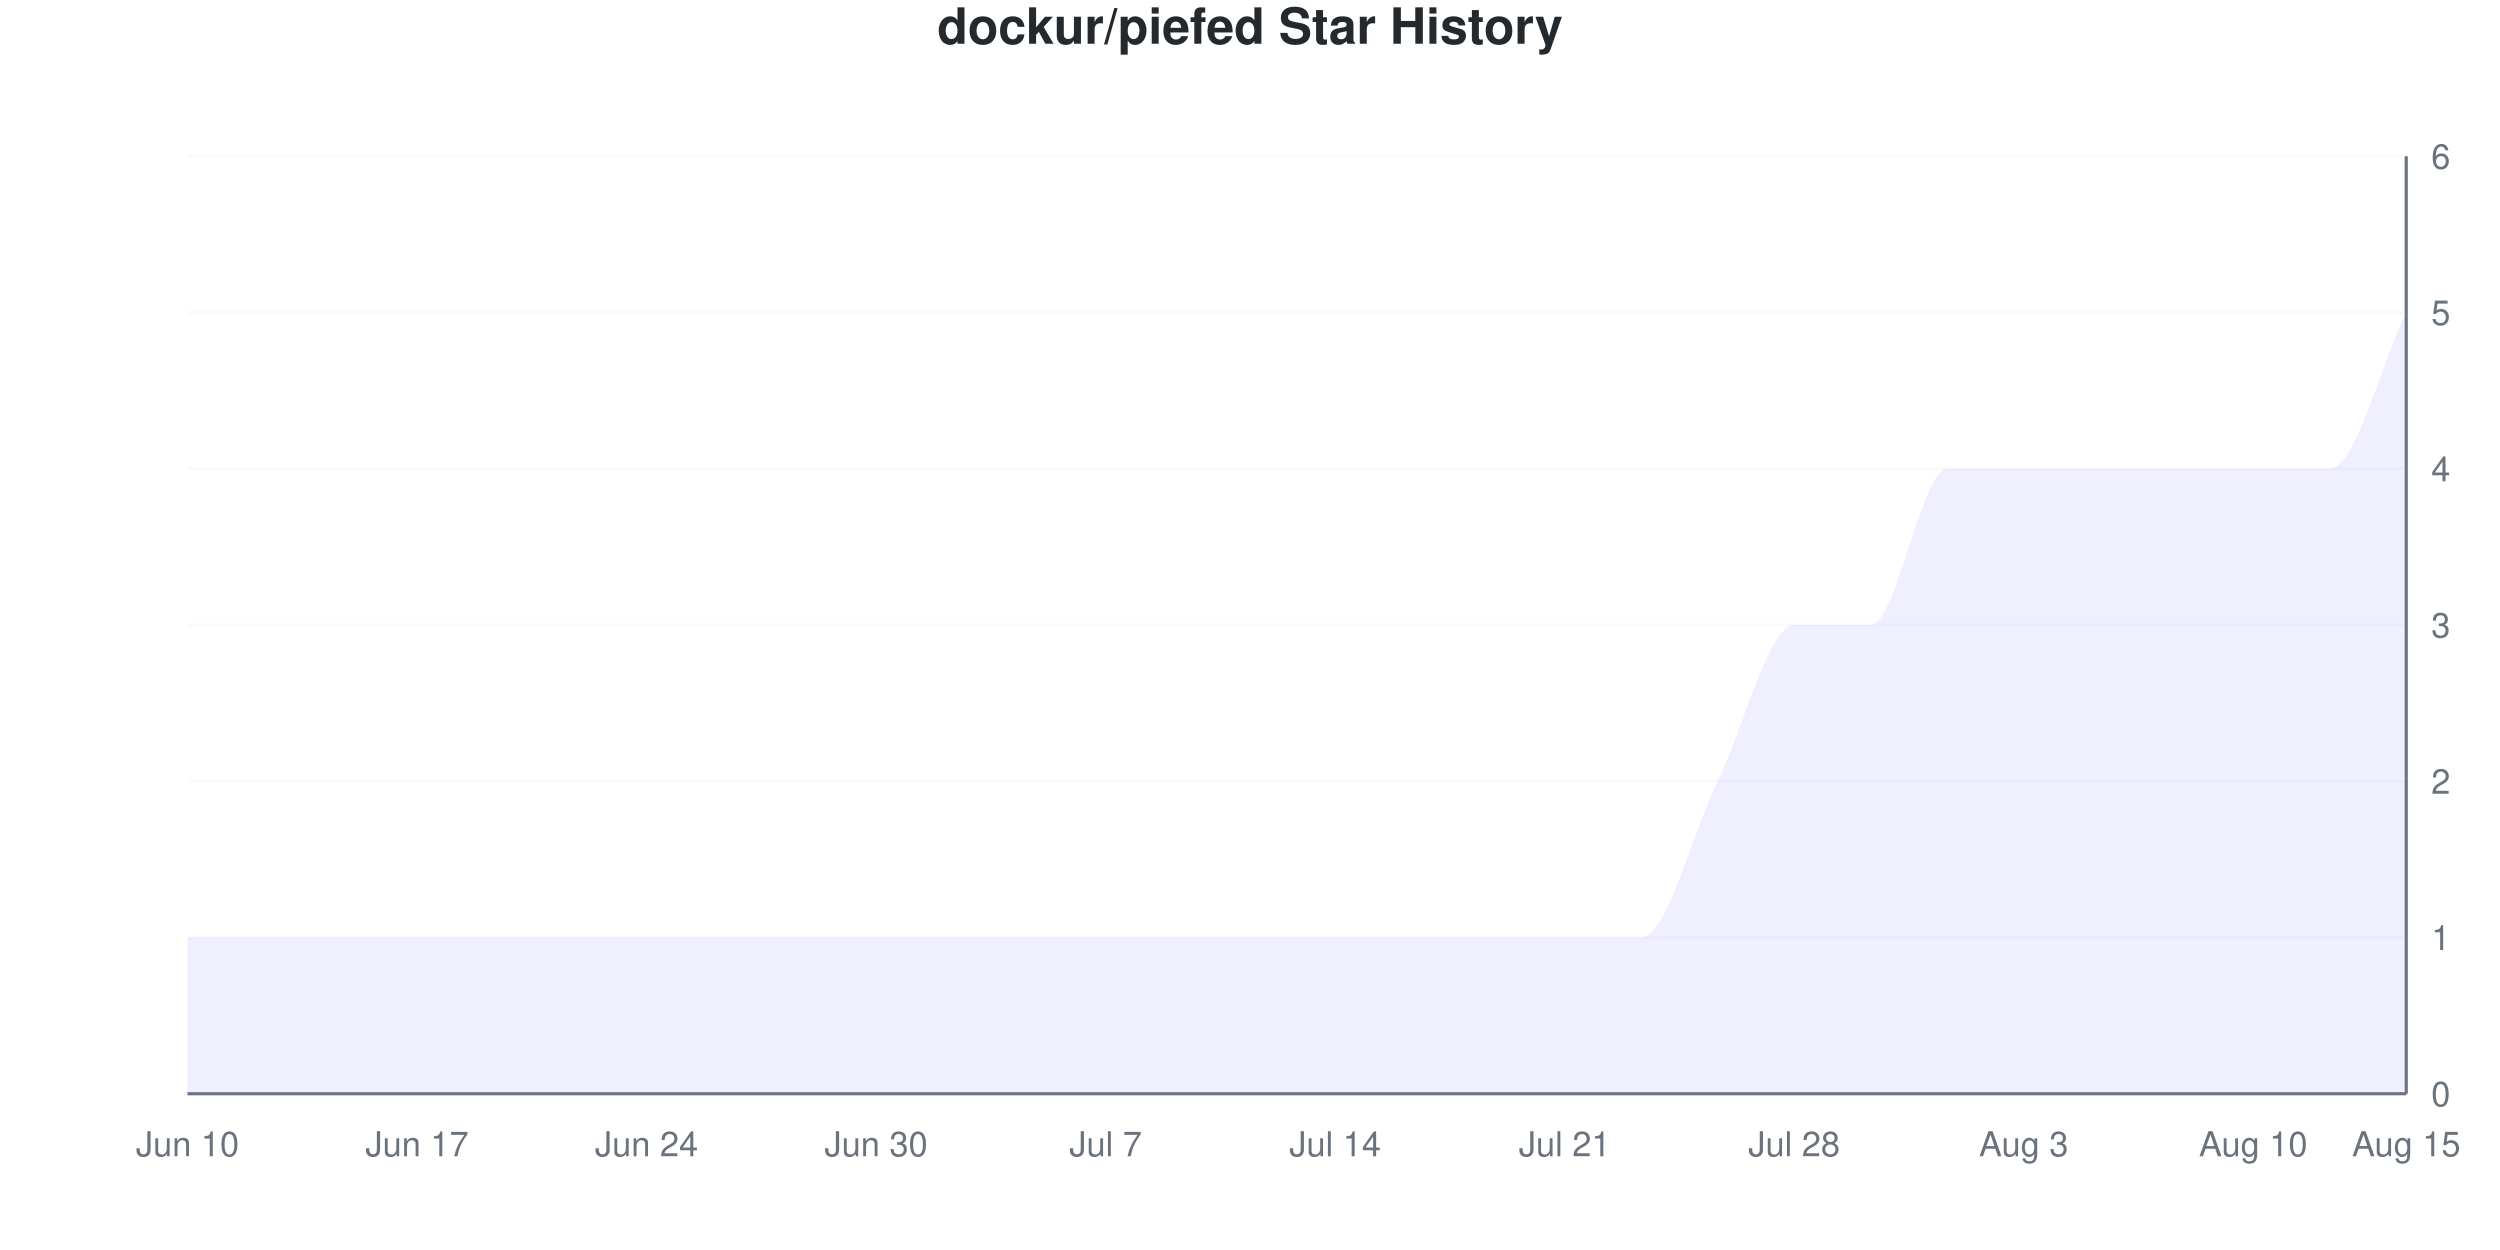
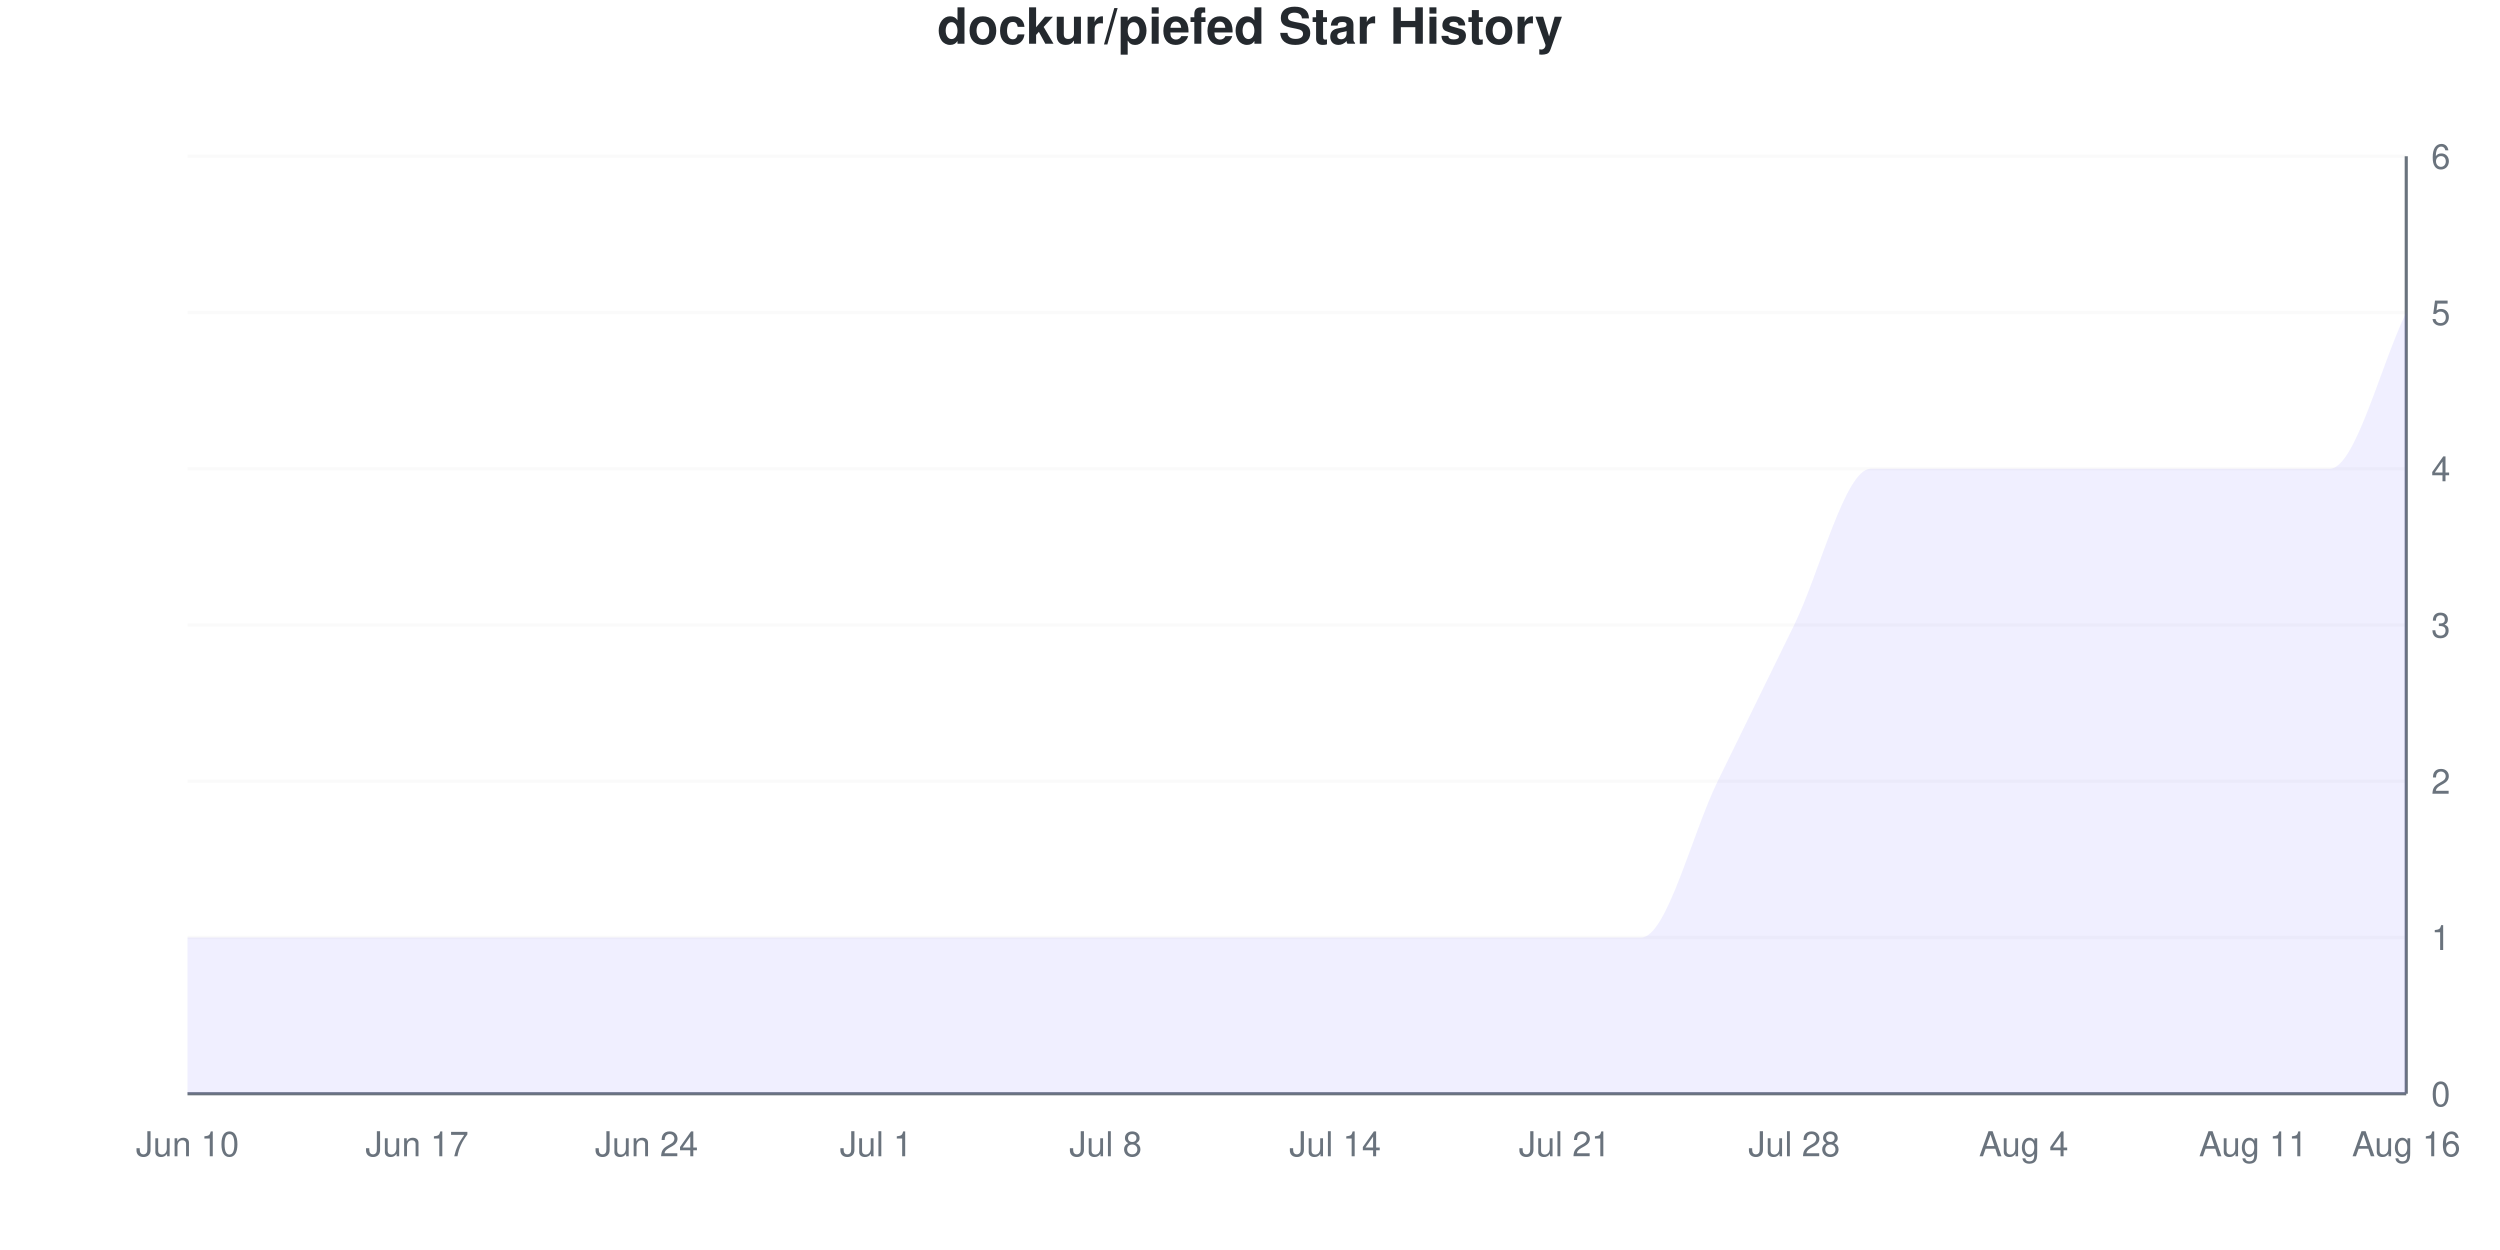
<svg xmlns="http://www.w3.org/2000/svg" viewBox="0 0 800 400" width="800" height="400">
  <style>
    @keyframes drawLine {
      to { stroke-dashoffset: 0; }
    }
    @keyframes fadeInPoint {
      from { opacity: 0; }
      to { opacity: 1; }
    }
    .data-line-0 {
      stroke-dasharray: 1328;
      stroke-dashoffset: 1328;
      animation: drawLine 2s ease-out forwards;
    }
    .data-point {
      opacity: 0;
      animation: fadeInPoint 0.5s ease-out forwards;
    }
    .chart-bg { fill: #fff; }
    .chart-text { fill: #24292e; }
    .chart-muted { fill: #6a737d; }
    .chart-grid { stroke: #eee; }
    .chart-axis { stroke: #6a737d; }
    @media (prefers-color-scheme: dark) {
      .chart-bg { fill: #0d1117; }
      .chart-text { fill: #e6edf3; }
      .chart-muted { fill: #8b949e; }
      .chart-grid { stroke: #21262d; }
      .chart-axis { stroke: #8b949e; }
    }
  </style>
  <rect width="800" height="400" class="chart-bg" />
  <text x="400" y="14" text-anchor="middle" class="chart-text" font-size="16" font-weight="bold" font-family="-apple-system, BlinkMacSystemFont, 'Segoe UI', Helvetica, Arial, sans-serif">dockur/piefed Star History</text>
  <g class="grid">
    <line x1="60" y1="350" x2="770" y2="350" class="chart-grid" stroke-opacity="0.3" />
    <text x="778" y="354" text-anchor="start" class="chart-muted" font-size="11" font-family="-apple-system, BlinkMacSystemFont, 'Segoe UI', Helvetica, Arial, sans-serif">0</text>
    <line x1="60" y1="300" x2="770" y2="300" class="chart-grid" stroke-opacity="0.3" />
    <text x="778" y="304" text-anchor="start" class="chart-muted" font-size="11" font-family="-apple-system, BlinkMacSystemFont, 'Segoe UI', Helvetica, Arial, sans-serif">1</text>
    <line x1="60" y1="250" x2="770" y2="250" class="chart-grid" stroke-opacity="0.3" />
    <text x="778" y="254" text-anchor="start" class="chart-muted" font-size="11" font-family="-apple-system, BlinkMacSystemFont, 'Segoe UI', Helvetica, Arial, sans-serif">2</text>
    <line x1="60" y1="200" x2="770" y2="200" class="chart-grid" stroke-opacity="0.3" />
    <text x="778" y="204" text-anchor="start" class="chart-muted" font-size="11" font-family="-apple-system, BlinkMacSystemFont, 'Segoe UI', Helvetica, Arial, sans-serif">3</text>
    <line x1="60" y1="150" x2="770" y2="150" class="chart-grid" stroke-opacity="0.3" />
    <text x="778" y="154" text-anchor="start" class="chart-muted" font-size="11" font-family="-apple-system, BlinkMacSystemFont, 'Segoe UI', Helvetica, Arial, sans-serif">4</text>
    <line x1="60" y1="100" x2="770" y2="100" class="chart-grid" stroke-opacity="0.3" />
    <text x="778" y="104" text-anchor="start" class="chart-muted" font-size="11" font-family="-apple-system, BlinkMacSystemFont, 'Segoe UI', Helvetica, Arial, sans-serif">5</text>
    <line x1="60" y1="50" x2="770" y2="50" class="chart-grid" stroke-opacity="0.3" />
    <text x="778" y="54" text-anchor="start" class="chart-muted" font-size="11" font-family="-apple-system, BlinkMacSystemFont, 'Segoe UI', Helvetica, Arial, sans-serif">6</text>
  </g>
  <g class="milestones">
    
  </g>
  <g class="x-axis">
    <text x="60" y="370" text-anchor="middle" class="chart-muted" font-size="11" font-family="-apple-system, BlinkMacSystemFont, 'Segoe UI', Helvetica, Arial, sans-serif">Jun 10</text>
    <text x="133.448" y="370" text-anchor="middle" class="chart-muted" font-size="11" font-family="-apple-system, BlinkMacSystemFont, 'Segoe UI', Helvetica, Arial, sans-serif">Jun 17</text>
    <text x="206.897" y="370" text-anchor="middle" class="chart-muted" font-size="11" font-family="-apple-system, BlinkMacSystemFont, 'Segoe UI', Helvetica, Arial, sans-serif">Jun 24</text>
-     <text x="280.345" y="370" text-anchor="middle" class="chart-muted" font-size="11" font-family="-apple-system, BlinkMacSystemFont, 'Segoe UI', Helvetica, Arial, sans-serif">Jun 30</text>
-     <text x="353.793" y="370" text-anchor="middle" class="chart-muted" font-size="11" font-family="-apple-system, BlinkMacSystemFont, 'Segoe UI', Helvetica, Arial, sans-serif">Jul 7</text>
+     <text x="280.345" y="370" text-anchor="middle" class="chart-muted" font-size="11" font-family="-apple-system, BlinkMacSystemFont, 'Segoe UI', Helvetica, Arial, sans-serif">Jul 1</text>
+     <text x="353.793" y="370" text-anchor="middle" class="chart-muted" font-size="11" font-family="-apple-system, BlinkMacSystemFont, 'Segoe UI', Helvetica, Arial, sans-serif">Jul 8</text>
    <text x="427.241" y="370" text-anchor="middle" class="chart-muted" font-size="11" font-family="-apple-system, BlinkMacSystemFont, 'Segoe UI', Helvetica, Arial, sans-serif">Jul 14</text>
    <text x="500.69" y="370" text-anchor="middle" class="chart-muted" font-size="11" font-family="-apple-system, BlinkMacSystemFont, 'Segoe UI', Helvetica, Arial, sans-serif">Jul 21</text>
    <text x="574.138" y="370" text-anchor="middle" class="chart-muted" font-size="11" font-family="-apple-system, BlinkMacSystemFont, 'Segoe UI', Helvetica, Arial, sans-serif">Jul 28</text>
-     <text x="647.586" y="370" text-anchor="middle" class="chart-muted" font-size="11" font-family="-apple-system, BlinkMacSystemFont, 'Segoe UI', Helvetica, Arial, sans-serif">Aug 3</text>
-     <text x="721.034" y="370" text-anchor="middle" class="chart-muted" font-size="11" font-family="-apple-system, BlinkMacSystemFont, 'Segoe UI', Helvetica, Arial, sans-serif">Aug 10</text>
-     <text x="770" y="370" text-anchor="middle" class="chart-muted" font-size="11" font-family="-apple-system, BlinkMacSystemFont, 'Segoe UI', Helvetica, Arial, sans-serif">Aug 15</text>
+     <text x="647.586" y="370" text-anchor="middle" class="chart-muted" font-size="11" font-family="-apple-system, BlinkMacSystemFont, 'Segoe UI', Helvetica, Arial, sans-serif">Aug 4</text>
+     <text x="721.034" y="370" text-anchor="middle" class="chart-muted" font-size="11" font-family="-apple-system, BlinkMacSystemFont, 'Segoe UI', Helvetica, Arial, sans-serif">Aug 11</text>
+     <text x="770" y="370" text-anchor="middle" class="chart-muted" font-size="11" font-family="-apple-system, BlinkMacSystemFont, 'Segoe UI', Helvetica, Arial, sans-serif">Aug 16</text>
  </g>
  <line x1="770" y1="50" x2="770" y2="350" class="chart-axis" stroke-width="1" />
  <line x1="60" y1="350" x2="770" y2="350" class="chart-axis" stroke-width="1" />
-   <path d="M60,350 L60,300 C68.161,300 76.322,300 84.483,300 C92.644,300 100.805,300 108.966,300 C117.126,300 125.287,300 133.448,300 C141.609,300 149.77,300 157.931,300 C166.092,300 174.253,300 182.414,300 C190.575,300 198.736,300 206.897,300 C215.057,300 223.218,300 231.379,300 C239.54,300 247.701,300 255.862,300 C264.023,300 272.184,300 280.345,300 C288.506,300 296.667,300 304.828,300 C312.989,300 321.149,300 329.31,300 C337.471,300 345.632,300 353.793,300 C361.954,300 370.115,300 378.276,300 C386.437,300 394.598,300 402.759,300 C410.92,300 419.08,300 427.241,300 C435.402,300 443.563,300 451.724,300 C459.885,300 468.046,300 476.207,300 C484.368,300 492.529,300 500.69,300 C508.851,300 517.011,300 525.172,300 C533.333,300 541.494,266.667 549.655,250 C557.816,233.333 565.977,200 574.138,200 C582.299,200 590.46,200 598.621,200 C606.782,200 614.943,150 623.103,150 C631.264,150 639.425,150 647.586,150 C655.747,150 663.908,150 672.069,150 C680.23,150 688.391,150 696.552,150 C704.713,150 712.874,150 721.034,150 C729.195,150 737.356,150 745.517,150 C753.678,150 761.839,116.667 770,100 L770,350 L60,350 Z" fill="#6b63ff" fill-opacity="0.1" />
-   <path d="M60,350 L60,300 C68.161,300 76.322,300 84.483,300 C92.644,300 100.805,300 108.966,300 C117.126,300 125.287,300 133.448,300 C141.609,300 149.77,300 157.931,300 C166.092,300 174.253,300 182.414,300 C190.575,300 198.736,300 206.897,300 C215.057,300 223.218,300 231.379,300 C239.54,300 247.701,300 255.862,300 C264.023,300 272.184,300 280.345,300 C288.506,300 296.667,300 304.828,300 C312.989,300 321.149,300 329.31,300 C337.471,300 345.632,300 353.793,300 C361.954,300 370.115,300 378.276,300 C386.437,300 394.598,300 402.759,300 C410.92,300 419.08,300 427.241,300 C435.402,300 443.563,300 451.724,300 C459.885,300 468.046,300 476.207,300 C484.368,300 492.529,300 500.69,300 C508.851,300 517.011,300 525.172,300 C533.333,300 541.494,266.667 549.655,250 C557.816,233.333 565.977,200 574.138,200 C582.299,200 590.46,200 598.621,200 C606.782,200 614.943,150 623.103,150 C631.264,150 639.425,150 647.586,150 C655.747,150 663.908,150 672.069,150 C680.23,150 688.391,150 696.552,150 C704.713,150 712.874,150 721.034,150 C729.195,150 737.356,150 745.517,150 C753.678,150 761.839,116.667 770,100" fill="none" stroke="#6b63ff" stroke-width="2.5" class="data-line-0" />
+   <path d="M60,350 L60,300 C68.161,300 76.322,300 84.483,300 C92.644,300 100.805,300 108.966,300 C117.126,300 125.287,300 133.448,300 C141.609,300 149.77,300 157.931,300 C166.092,300 174.253,300 182.414,300 C190.575,300 198.736,300 206.897,300 C215.057,300 223.218,300 231.379,300 C239.54,300 247.701,300 255.862,300 C264.023,300 272.184,300 280.345,300 C288.506,300 296.667,300 304.828,300 C312.989,300 321.149,300 329.31,300 C337.471,300 345.632,300 353.793,300 C361.954,300 370.115,300 378.276,300 C386.437,300 394.598,300 402.759,300 C410.92,300 419.08,300 427.241,300 C435.402,300 443.563,300 451.724,300 C459.885,300 468.046,300 476.207,300 C484.368,300 492.529,300 500.69,300 C508.851,300 517.011,300 525.172,300 C533.333,300 541.494,266.667 549.655,250 C557.816,233.333 565.977,216.667 574.138,200 C582.299,183.333 590.46,150 598.621,150 C606.782,150 614.943,150 623.103,150 C631.264,150 639.425,150 647.586,150 C655.747,150 663.908,150 672.069,150 C680.23,150 688.391,150 696.552,150 C704.713,150 712.874,150 721.034,150 C729.195,150 737.356,150 745.517,150 C753.678,150 761.839,116.667 770,100 L770,350 L60,350 Z" fill="#6b63ff" fill-opacity="0.1" />
+   <path d="M60,350 L60,300 C68.161,300 76.322,300 84.483,300 C92.644,300 100.805,300 108.966,300 C117.126,300 125.287,300 133.448,300 C141.609,300 149.77,300 157.931,300 C166.092,300 174.253,300 182.414,300 C190.575,300 198.736,300 206.897,300 C215.057,300 223.218,300 231.379,300 C239.54,300 247.701,300 255.862,300 C264.023,300 272.184,300 280.345,300 C288.506,300 296.667,300 304.828,300 C312.989,300 321.149,300 329.31,300 C337.471,300 345.632,300 353.793,300 C361.954,300 370.115,300 378.276,300 C386.437,300 394.598,300 402.759,300 C410.92,300 419.08,300 427.241,300 C435.402,300 443.563,300 451.724,300 C459.885,300 468.046,300 476.207,300 C484.368,300 492.529,300 500.69,300 C508.851,300 517.011,300 525.172,300 C533.333,300 541.494,266.667 549.655,250 C557.816,233.333 565.977,216.667 574.138,200 C582.299,183.333 590.46,150 598.621,150 C606.782,150 614.943,150 623.103,150 C631.264,150 639.425,150 647.586,150 C655.747,150 663.908,150 672.069,150 C680.23,150 688.391,150 696.552,150 C704.713,150 712.874,150 721.034,150 C729.195,150 737.356,150 745.517,150 C753.678,150 761.839,116.667 770,100" fill="none" stroke="#6b63ff" stroke-width="2.5" class="data-line-0" />
  <g class="points">
    <circle cx="60" cy="300" r="4" fill="#6b63ff" class="data-point" style="animation-delay: 1.50s" />
    <circle cx="84.483" cy="300" r="4" fill="#6b63ff" class="data-point" style="animation-delay: 1.55s" />
    <circle cx="108.966" cy="300" r="4" fill="#6b63ff" class="data-point" style="animation-delay: 1.60s" />
    <circle cx="133.448" cy="300" r="4" fill="#6b63ff" class="data-point" style="animation-delay: 1.65s" />
    <circle cx="157.931" cy="300" r="4" fill="#6b63ff" class="data-point" style="animation-delay: 1.70s" />
    <circle cx="182.414" cy="300" r="4" fill="#6b63ff" class="data-point" style="animation-delay: 1.75s" />
    <circle cx="206.897" cy="300" r="4" fill="#6b63ff" class="data-point" style="animation-delay: 1.80s" />
    <circle cx="231.379" cy="300" r="4" fill="#6b63ff" class="data-point" style="animation-delay: 1.85s" />
    <circle cx="255.862" cy="300" r="4" fill="#6b63ff" class="data-point" style="animation-delay: 1.90s" />
    <circle cx="280.345" cy="300" r="4" fill="#6b63ff" class="data-point" style="animation-delay: 1.95s" />
    <circle cx="304.828" cy="300" r="4" fill="#6b63ff" class="data-point" style="animation-delay: 2.00s" />
    <circle cx="329.31" cy="300" r="4" fill="#6b63ff" class="data-point" style="animation-delay: 2.05s" />
    <circle cx="353.793" cy="300" r="4" fill="#6b63ff" class="data-point" style="animation-delay: 2.10s" />
    <circle cx="378.276" cy="300" r="4" fill="#6b63ff" class="data-point" style="animation-delay: 2.15s" />
    <circle cx="402.759" cy="300" r="4" fill="#6b63ff" class="data-point" style="animation-delay: 2.20s" />
    <circle cx="427.241" cy="300" r="4" fill="#6b63ff" class="data-point" style="animation-delay: 2.25s" />
    <circle cx="451.724" cy="300" r="4" fill="#6b63ff" class="data-point" style="animation-delay: 2.30s" />
    <circle cx="476.207" cy="300" r="4" fill="#6b63ff" class="data-point" style="animation-delay: 2.35s" />
    <circle cx="500.69" cy="300" r="4" fill="#6b63ff" class="data-point" style="animation-delay: 2.40s" />
    <circle cx="525.172" cy="300" r="4" fill="#6b63ff" class="data-point" style="animation-delay: 2.45s" />
    <circle cx="549.655" cy="250" r="4" fill="#6b63ff" class="data-point" style="animation-delay: 2.50s" />
    <circle cx="574.138" cy="200" r="4" fill="#6b63ff" class="data-point" style="animation-delay: 2.55s" />
-     <circle cx="598.621" cy="200" r="4" fill="#6b63ff" class="data-point" style="animation-delay: 2.60s" />
+     <circle cx="598.621" cy="150" r="4" fill="#6b63ff" class="data-point" style="animation-delay: 2.60s" />
    <circle cx="623.103" cy="150" r="4" fill="#6b63ff" class="data-point" style="animation-delay: 2.65s" />
    <circle cx="647.586" cy="150" r="4" fill="#6b63ff" class="data-point" style="animation-delay: 2.70s" />
    <circle cx="672.069" cy="150" r="4" fill="#6b63ff" class="data-point" style="animation-delay: 2.75s" />
    <circle cx="696.552" cy="150" r="4" fill="#6b63ff" class="data-point" style="animation-delay: 2.80s" />
    <circle cx="721.034" cy="150" r="4" fill="#6b63ff" class="data-point" style="animation-delay: 2.85s" />
    <circle cx="745.517" cy="150" r="4" fill="#6b63ff" class="data-point" style="animation-delay: 2.90s" />
    <circle cx="770" cy="100" r="4" fill="#6b63ff" class="data-point" style="animation-delay: 2.95s" />
  </g>
</svg>
